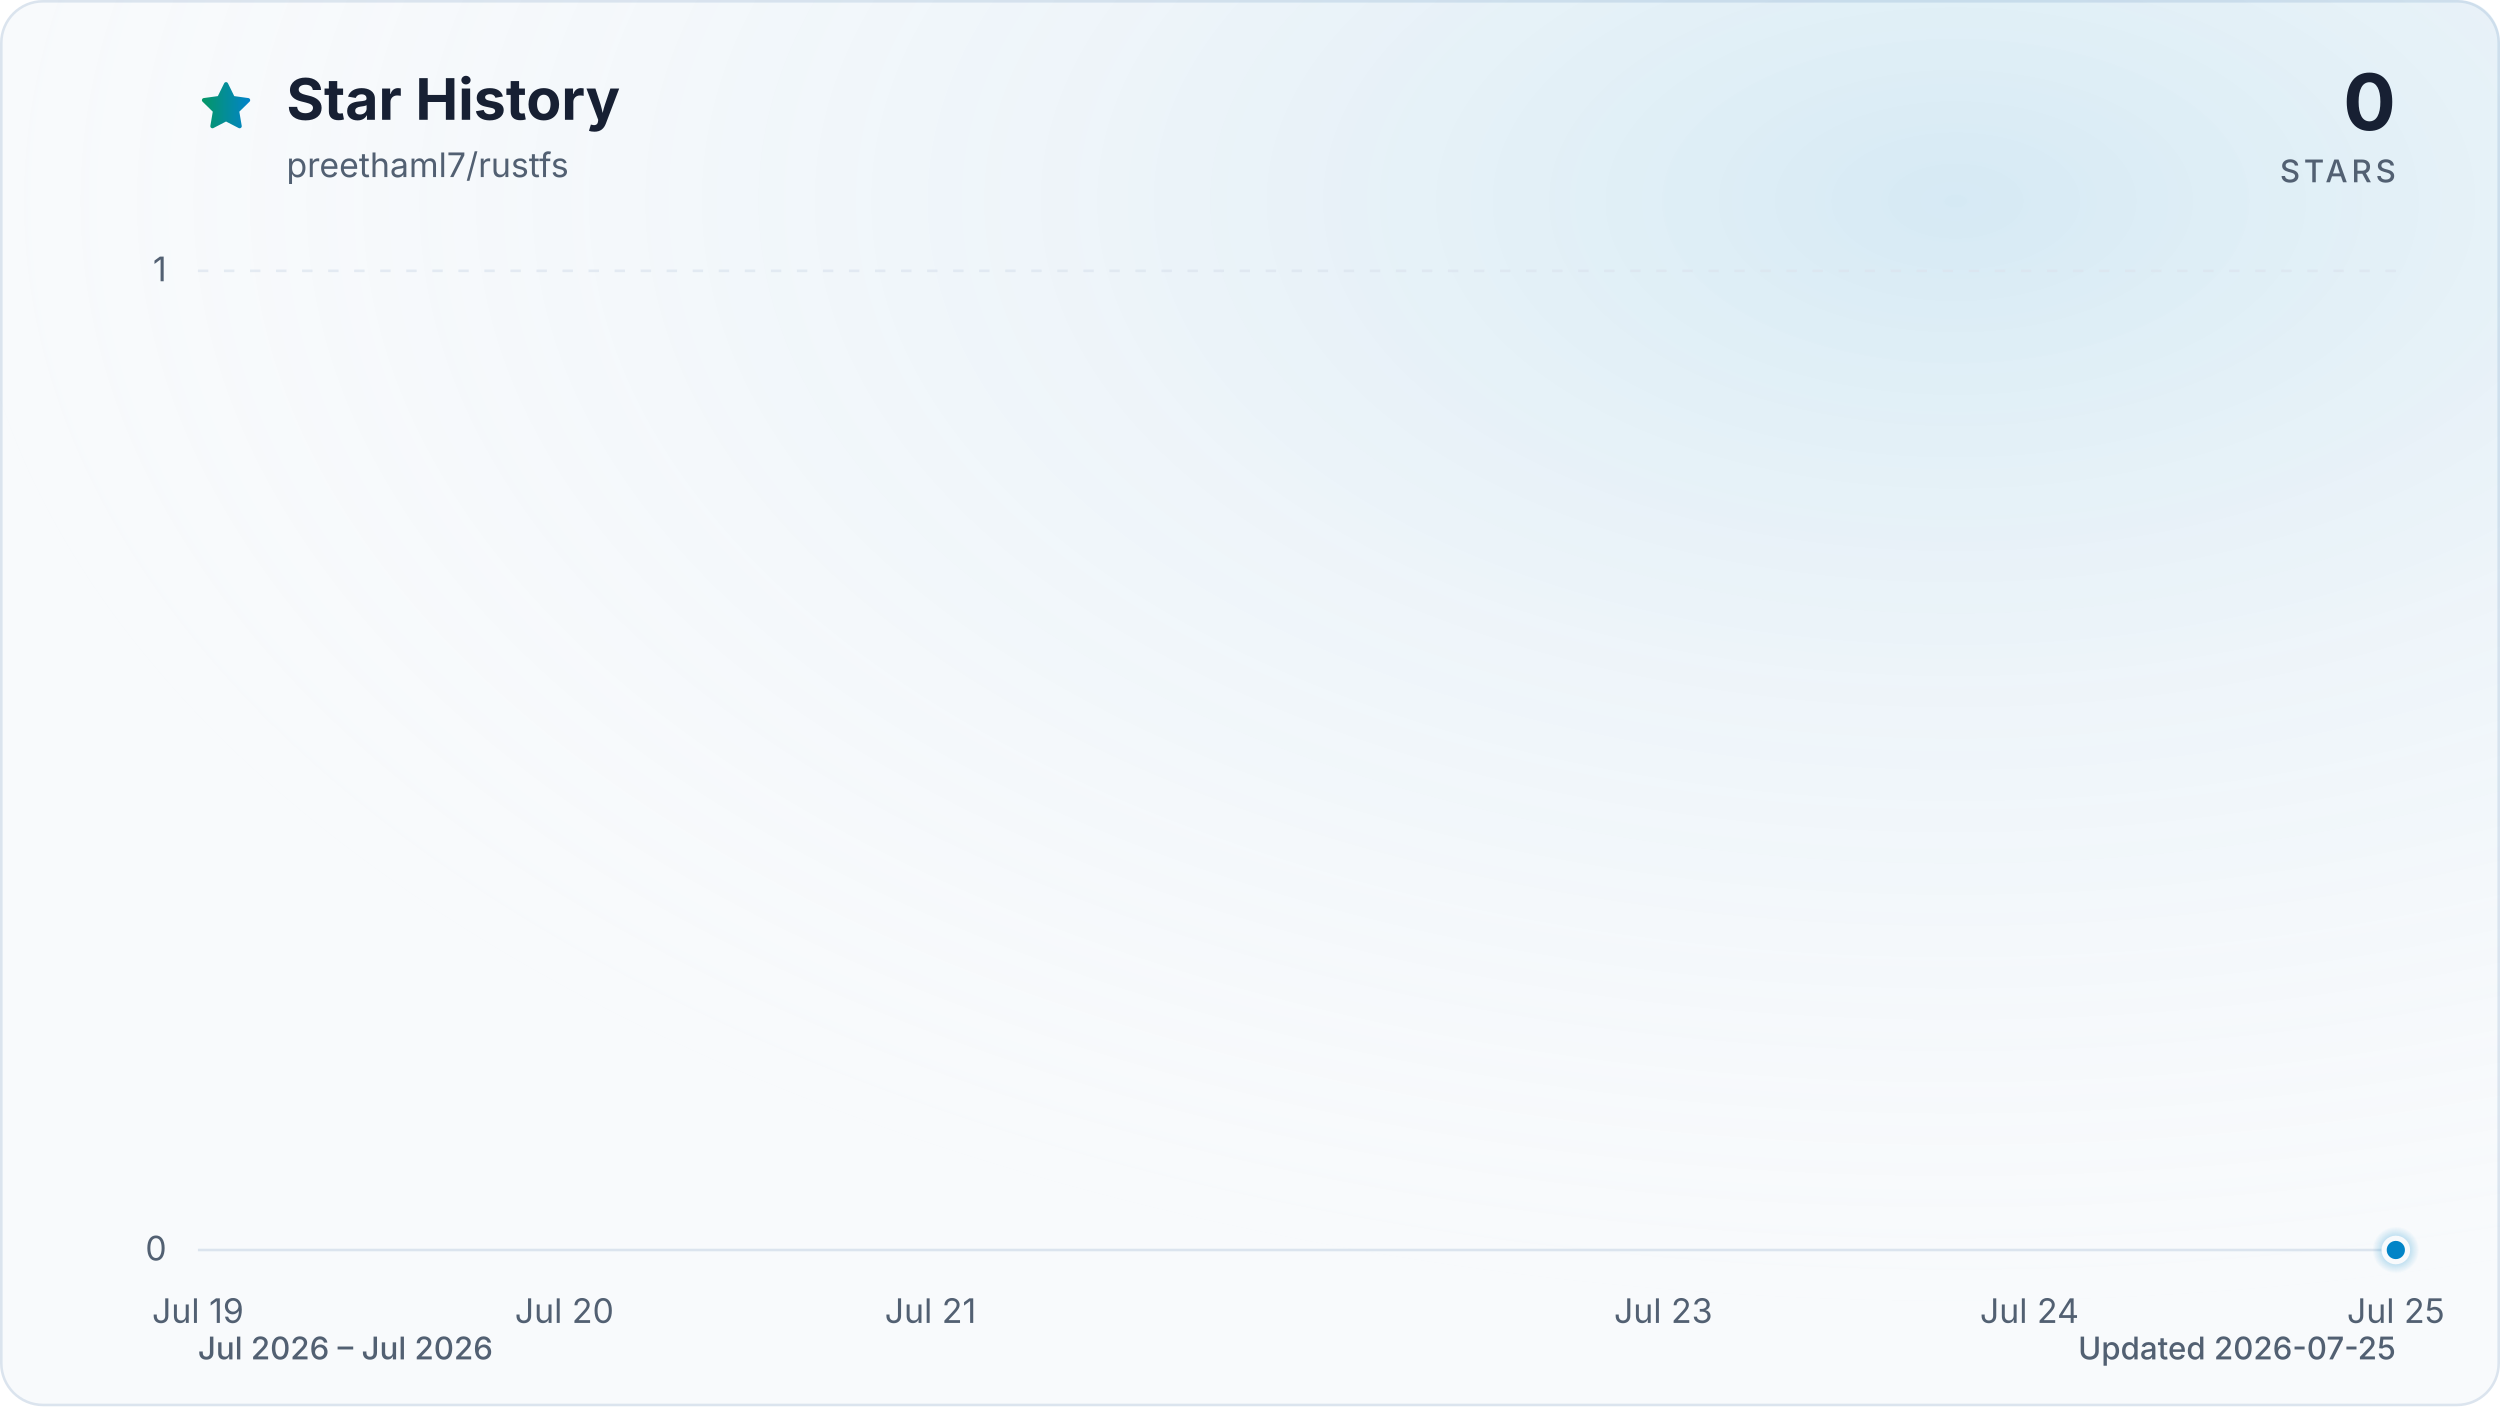
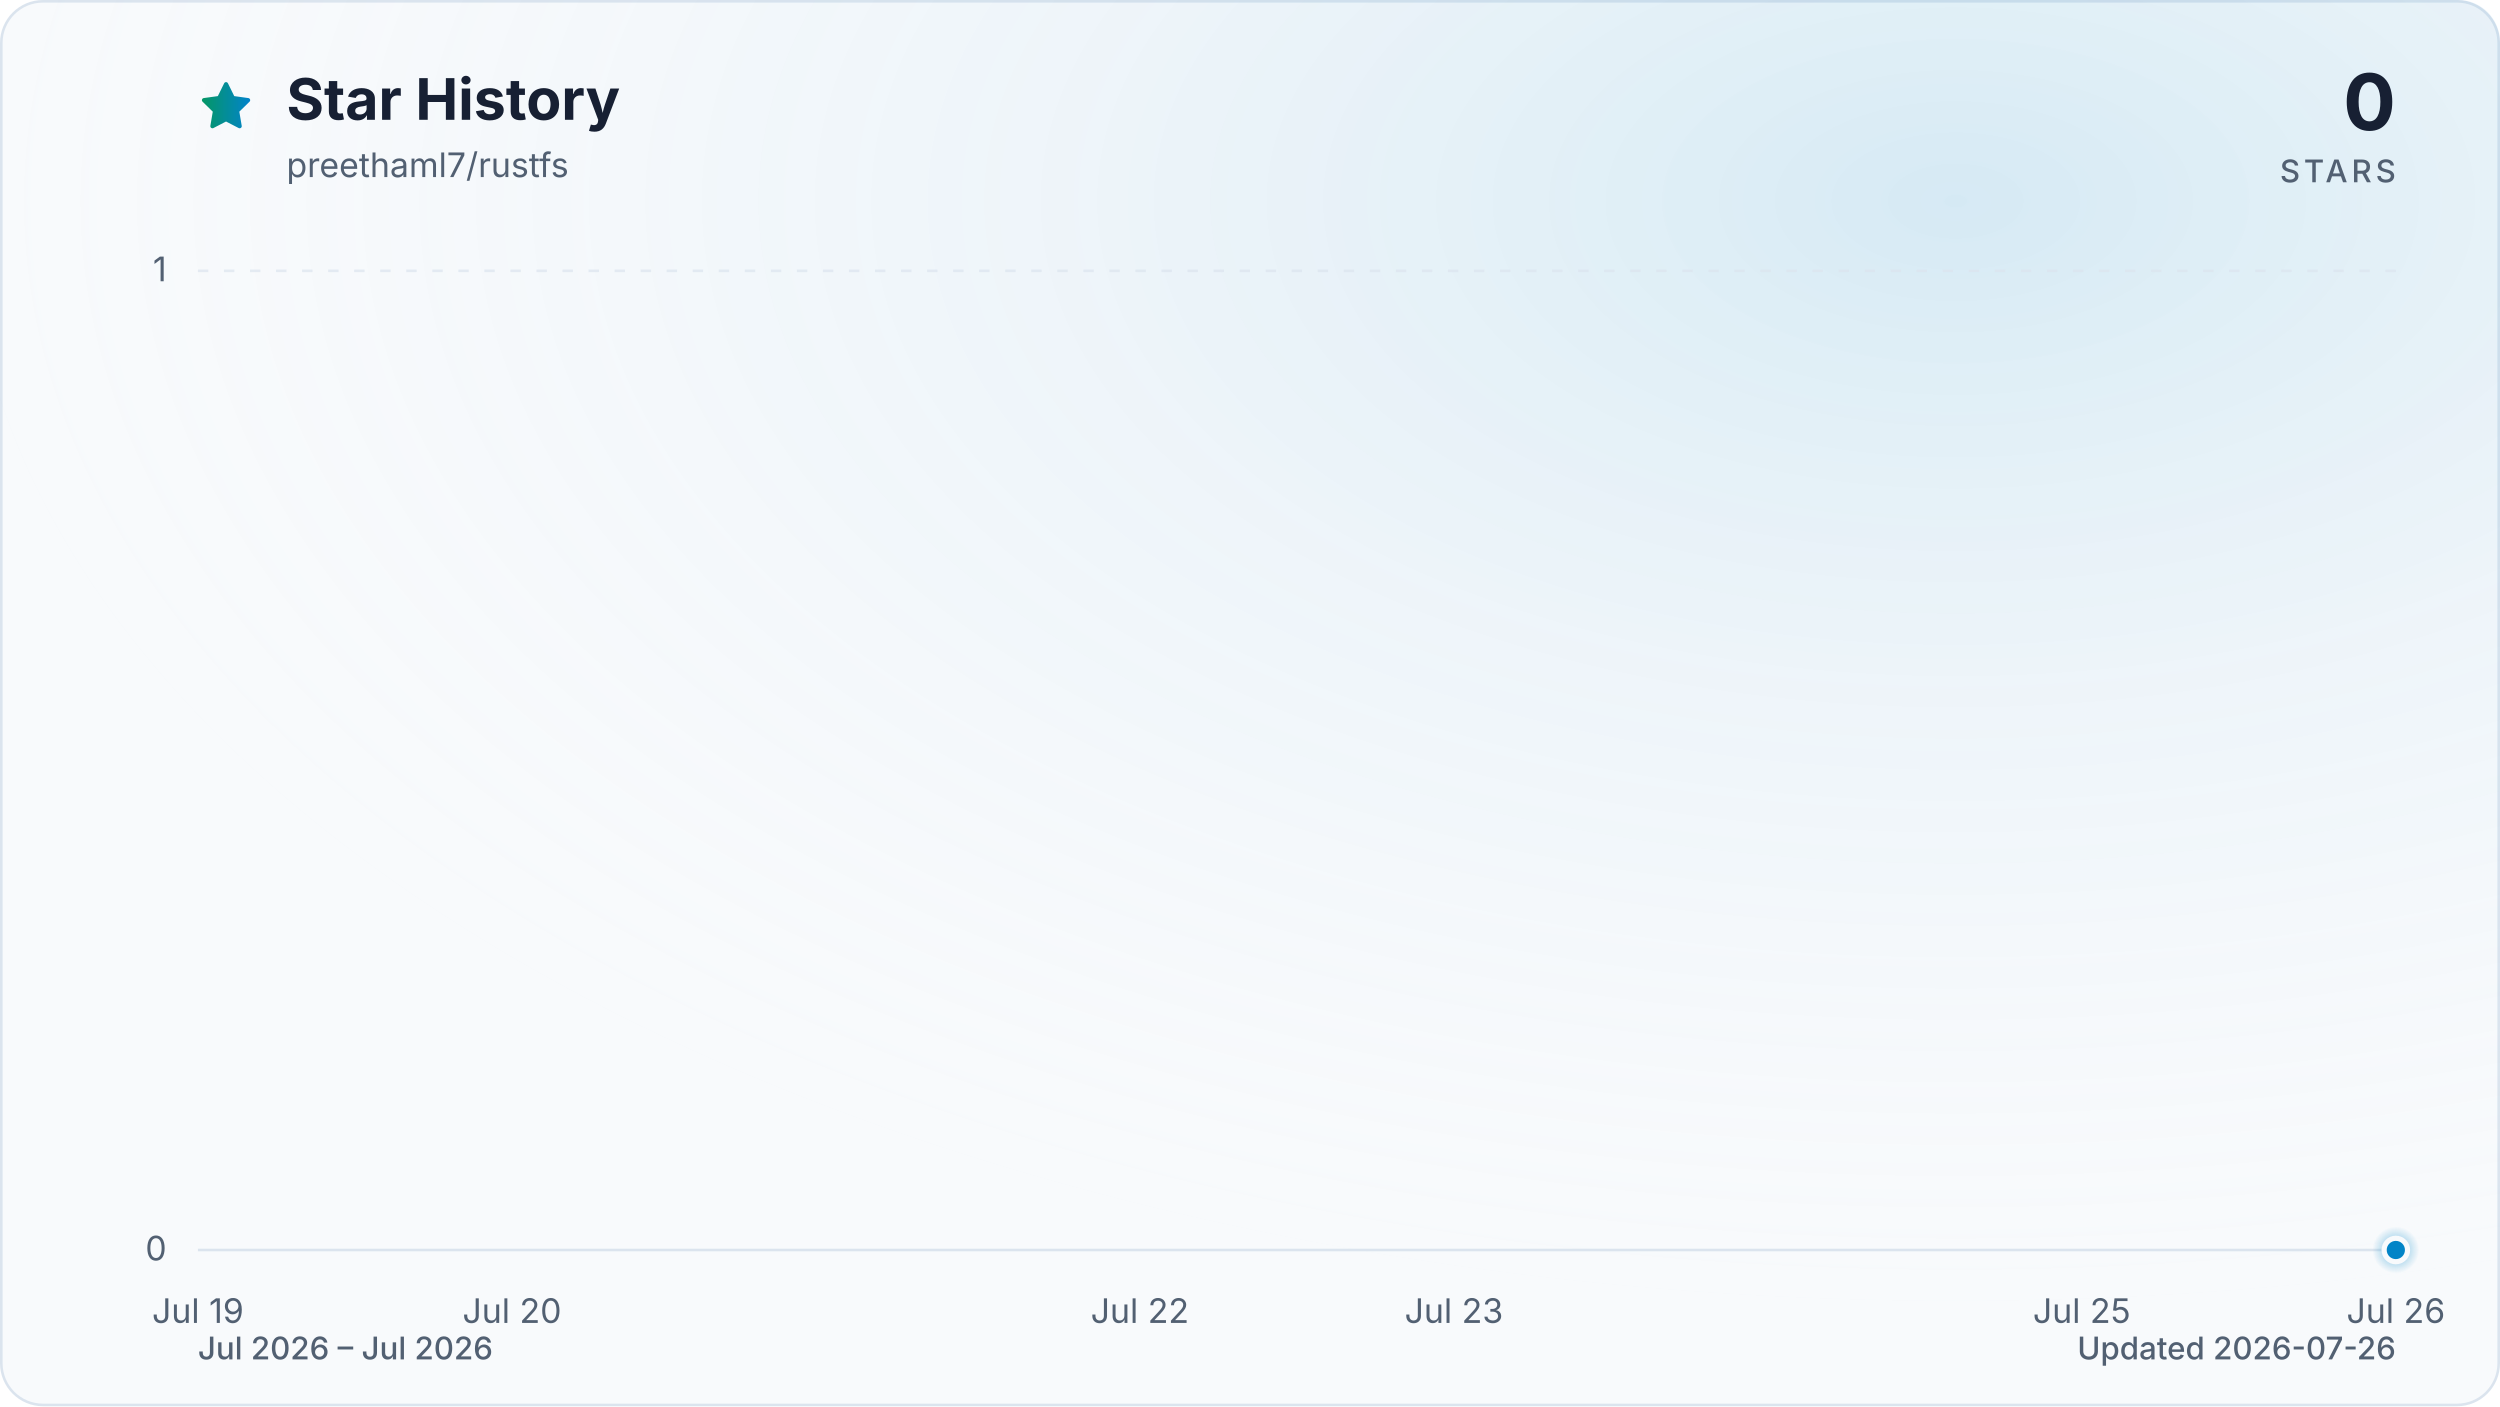
<svg xmlns="http://www.w3.org/2000/svg" viewBox="0 0 960 540" role="img" aria-labelledby="title description" data-style="gradient" data-variant="glow" data-animated="true">
  <defs>
    <linearGradient id="trend" x1="0" y1="0" x2="1" y2="0">
      <stop offset="0%" stop-color="#059669" />
      <stop offset="100%" stop-color="#0284c7" />
    </linearGradient>
    <linearGradient id="area" x1="0" y1="0" x2="0" y2="1">
      <stop offset="0%" stop-color="#059669" stop-opacity="0.30" />
      <stop offset="55%" stop-color="#0284c7" stop-opacity="0.10" />
      <stop offset="100%" stop-color="#0284c7" stop-opacity="0.01" />
    </linearGradient>
    <radialGradient id="marker-halo" cx="50%" cy="50%" r="50%">
      <stop offset="0%" stop-color="#0284c7" stop-opacity="0.55" />
      <stop offset="100%" stop-color="#0284c7" stop-opacity="0" />
    </radialGradient>
    <radialGradient id="surface-glow" cx="78%" cy="14%" r="80%">
      <stop offset="0%" stop-color="#0284c7" stop-opacity="0.14" />
      <stop offset="100%" stop-color="#f8fafc" stop-opacity="0" />
    </radialGradient>
    <filter id="trend-glow" x="-20%" y="-20%" width="140%" height="140%">
      <feGaussianBlur stdDeviation="7" />
    </filter>
  </defs>
  <style>
.trend-enter{transform-box:fill-box;transform-origin:center;animation:trend-enter 520ms cubic-bezier(0.16,1,0.3,1)}
.marker-enter{transform-box:fill-box;transform-origin:center;animation:marker-enter 320ms cubic-bezier(0.16,1,0.3,1) 200ms both}
.marker-pulse{transform-box:fill-box;transform-origin:center;animation:marker-pulse 2.6s ease-out infinite}
@keyframes trend-enter{from{opacity:.35;transform:translateY(10px)}to{opacity:1;transform:translateY(0)}}
@keyframes marker-enter{from{opacity:0;transform:scale(.4)}to{opacity:1;transform:scale(1)}}
@keyframes marker-pulse{0%{opacity:.5;transform:scale(.7)}70%,100%{opacity:0;transform:scale(2.1)}}
@media (prefers-reduced-motion:reduce){.trend-enter,.marker-enter,.marker-pulse{animation:none!important}}
@media (prefers-reduced-motion:reduce){.marker-pulse{opacity:0}}
</style>
  <rect x="0.5" y="0.5" width="959" height="539" fill="#f8fafc" stroke="#dbe4ee" stroke-width="1" rx="16" />
  <rect width="960" height="540" fill="url(#surface-glow)" rx="16" />
  <path d="M12 2.6l2.9 5.9 6.5.9-4.7 4.6 1.1 6.5-5.8-3-5.8 3 1.1-6.5-4.7-4.6 6.5-.9L12 2.6Z" transform="translate(76 30) scale(.9)" fill="url(#trend)" stroke="url(#trend)" stroke-width="1.8" stroke-linejoin="round" aria-hidden="true" />
  <text x="110" y="46" fill="#172033" font-family="ui-sans-serif, system-ui, -apple-system, BlinkMacSystemFont, 'Segoe UI', sans-serif" font-size="22" font-weight="700">Star History</text>
  <text x="110" y="68" fill="#526072" font-family="ui-sans-serif, system-ui, -apple-system, BlinkMacSystemFont, 'Segoe UI', sans-serif" font-size="13">preethaml7/rustfs</text>
  <text x="920" y="50" fill="#172033" font-family="ui-sans-serif, system-ui, -apple-system, BlinkMacSystemFont, 'Segoe UI', sans-serif" font-size="30" font-weight="700" text-anchor="end">0</text>
  <text x="920" y="70" fill="#526072" font-family="ui-sans-serif, system-ui, -apple-system, BlinkMacSystemFont, 'Segoe UI', sans-serif" font-size="12" font-weight="500" letter-spacing="1.5" text-anchor="end">STARS</text>
  <line x1="76" y1="480.0" x2="920" y2="480.0" stroke="#dbe4ee" stroke-width="1" stroke-dasharray="0" opacity="1" />
  <text x="64" y="484.0" fill="#526072" font-family="ui-sans-serif, system-ui, -apple-system, BlinkMacSystemFont, 'Segoe UI', sans-serif" font-size="13" text-anchor="end">0</text>
  <line x1="76" y1="104.0" x2="920" y2="104.0" stroke="#dbe4ee" stroke-width="1" stroke-dasharray="4 6" opacity="0.7" />
  <text x="64" y="108.0" fill="#526072" font-family="ui-sans-serif, system-ui, -apple-system, BlinkMacSystemFont, 'Segoe UI', sans-serif" font-size="13" text-anchor="end">1</text>
  <text x="76.0" y="508" fill="#526072" font-family="ui-sans-serif, system-ui, -apple-system, BlinkMacSystemFont, 'Segoe UI', sans-serif" font-size="13" text-anchor="middle">Jul 19</text>
-   <text x="216.7" y="508" fill="#526072" font-family="ui-sans-serif, system-ui, -apple-system, BlinkMacSystemFont, 'Segoe UI', sans-serif" font-size="13" text-anchor="middle">Jul 20</text>
-   <text x="357.3" y="508" fill="#526072" font-family="ui-sans-serif, system-ui, -apple-system, BlinkMacSystemFont, 'Segoe UI', sans-serif" font-size="13" text-anchor="middle">Jul 21</text>
-   <text x="638.7" y="508" fill="#526072" font-family="ui-sans-serif, system-ui, -apple-system, BlinkMacSystemFont, 'Segoe UI', sans-serif" font-size="13" text-anchor="middle">Jul 23</text>
-   <text x="779.3" y="508" fill="#526072" font-family="ui-sans-serif, system-ui, -apple-system, BlinkMacSystemFont, 'Segoe UI', sans-serif" font-size="13" text-anchor="middle">Jul 24</text>
-   <text x="920.0" y="508" fill="#526072" font-family="ui-sans-serif, system-ui, -apple-system, BlinkMacSystemFont, 'Segoe UI', sans-serif" font-size="13" text-anchor="middle">Jul 25</text>
+   <text x="196.6" y="508" fill="#526072" font-family="ui-sans-serif, system-ui, -apple-system, BlinkMacSystemFont, 'Segoe UI', sans-serif" font-size="13" text-anchor="middle">Jul 20</text>
+   <text x="437.7" y="508" fill="#526072" font-family="ui-sans-serif, system-ui, -apple-system, BlinkMacSystemFont, 'Segoe UI', sans-serif" font-size="13" text-anchor="middle">Jul 22</text>
+   <text x="558.3" y="508" fill="#526072" font-family="ui-sans-serif, system-ui, -apple-system, BlinkMacSystemFont, 'Segoe UI', sans-serif" font-size="13" text-anchor="middle">Jul 23</text>
+   <text x="799.4" y="508" fill="#526072" font-family="ui-sans-serif, system-ui, -apple-system, BlinkMacSystemFont, 'Segoe UI', sans-serif" font-size="13" text-anchor="middle">Jul 25</text>
+   <text x="920.0" y="508" fill="#526072" font-family="ui-sans-serif, system-ui, -apple-system, BlinkMacSystemFont, 'Segoe UI', sans-serif" font-size="13" text-anchor="middle">Jul 26</text>
  <g class="trend-enter">
-     <path d="M 76.0 480.0 C 122.9 480.0, 169.8 480.0, 216.7 480.0 C 263.6 480.0, 310.4 480.0, 357.3 480.0 C 404.2 480.0, 451.1 480.0, 498.0 480.0 C 544.9 480.0, 591.8 480.0, 638.7 480.0 C 685.6 480.0, 732.4 480.0, 779.3 480.0 C 826.2 480.0, 873.1 480.0, 920.0 480.0 L 920.0 480.0 L 76.0 480.0 Z" fill="url(#area)" />
-     <path d="M 76.0 480.0 C 122.9 480.0, 169.8 480.0, 216.7 480.0 C 263.6 480.0, 310.4 480.0, 357.3 480.0 C 404.2 480.0, 451.1 480.0, 498.0 480.0 C 544.9 480.0, 591.8 480.0, 638.7 480.0 C 685.6 480.0, 732.4 480.0, 779.3 480.0 C 826.2 480.0, 873.1 480.0, 920.0 480.0" fill="none" stroke="url(#trend)" stroke-width="12" stroke-linecap="round" stroke-linejoin="round" opacity="0.16" filter="url(#trend-glow)" />
-     <path d="M 76.0 480.0 C 122.9 480.0, 169.8 480.0, 216.7 480.0 C 263.6 480.0, 310.4 480.0, 357.3 480.0 C 404.2 480.0, 451.1 480.0, 498.0 480.0 C 544.9 480.0, 591.8 480.0, 638.7 480.0 C 685.6 480.0, 732.4 480.0, 779.3 480.0 C 826.2 480.0, 873.1 480.0, 920.0 480.0" fill="none" stroke="url(#trend)" stroke-width="3" stroke-linecap="round" stroke-linejoin="round" />
+     <path d="M 76.0 480.0 C 116.2 480.0, 156.4 480.0, 196.6 480.0 C 236.8 480.0, 277.0 480.0, 317.1 480.0 C 357.3 480.0, 397.5 480.0, 437.7 480.0 C 477.9 480.0, 518.1 480.0, 558.3 480.0 C 598.5 480.0, 638.7 480.0, 678.9 480.0 C 719.0 480.0, 759.2 480.0, 799.4 480.0 C 839.6 480.0, 879.8 480.0, 920.0 480.0 L 920.0 480.0 L 76.0 480.0 Z" fill="url(#area)" />
+     <path d="M 76.0 480.0 C 116.2 480.0, 156.4 480.0, 196.6 480.0 C 236.8 480.0, 277.0 480.0, 317.1 480.0 C 357.3 480.0, 397.5 480.0, 437.7 480.0 C 477.9 480.0, 518.1 480.0, 558.3 480.0 C 598.5 480.0, 638.7 480.0, 678.9 480.0 C 719.0 480.0, 759.2 480.0, 799.4 480.0 C 839.6 480.0, 879.8 480.0, 920.0 480.0" fill="none" stroke="url(#trend)" stroke-width="12" stroke-linecap="round" stroke-linejoin="round" opacity="0.16" filter="url(#trend-glow)" />
+     <path d="M 76.0 480.0 C 116.2 480.0, 156.4 480.0, 196.6 480.0 C 236.8 480.0, 277.0 480.0, 317.1 480.0 C 357.3 480.0, 397.5 480.0, 437.7 480.0 C 477.9 480.0, 518.1 480.0, 558.3 480.0 C 598.5 480.0, 638.7 480.0, 678.9 480.0 C 719.0 480.0, 759.2 480.0, 799.4 480.0 C 839.6 480.0, 879.8 480.0, 920.0 480.0" fill="none" stroke="url(#trend)" stroke-width="3" stroke-linecap="round" stroke-linejoin="round" />
  </g>
  <g class="marker-enter">
    <circle class="marker-pulse" cx="920.0" cy="480.0" r="9" fill="url(#marker-halo)" />
    <circle cx="920.0" cy="480.0" r="4.5" fill="#0284c7" stroke="#f8fafc" stroke-width="2" />
  </g>
  <text x="76" y="522" fill="#526072" font-family="ui-sans-serif, system-ui, -apple-system, BlinkMacSystemFont, 'Segoe UI', sans-serif" font-size="12" font-weight="500">Jul 2026 – Jul 2026</text>
-   <text x="920" y="522" fill="#526072" font-family="ui-sans-serif, system-ui, -apple-system, BlinkMacSystemFont, 'Segoe UI', sans-serif" font-size="12" font-weight="500" text-anchor="end">Updated 2026-07-25</text>
+   <text x="920" y="522" fill="#526072" font-family="ui-sans-serif, system-ui, -apple-system, BlinkMacSystemFont, 'Segoe UI', sans-serif" font-size="12" font-weight="500" text-anchor="end">Updated 2026-07-26</text>
</svg>
